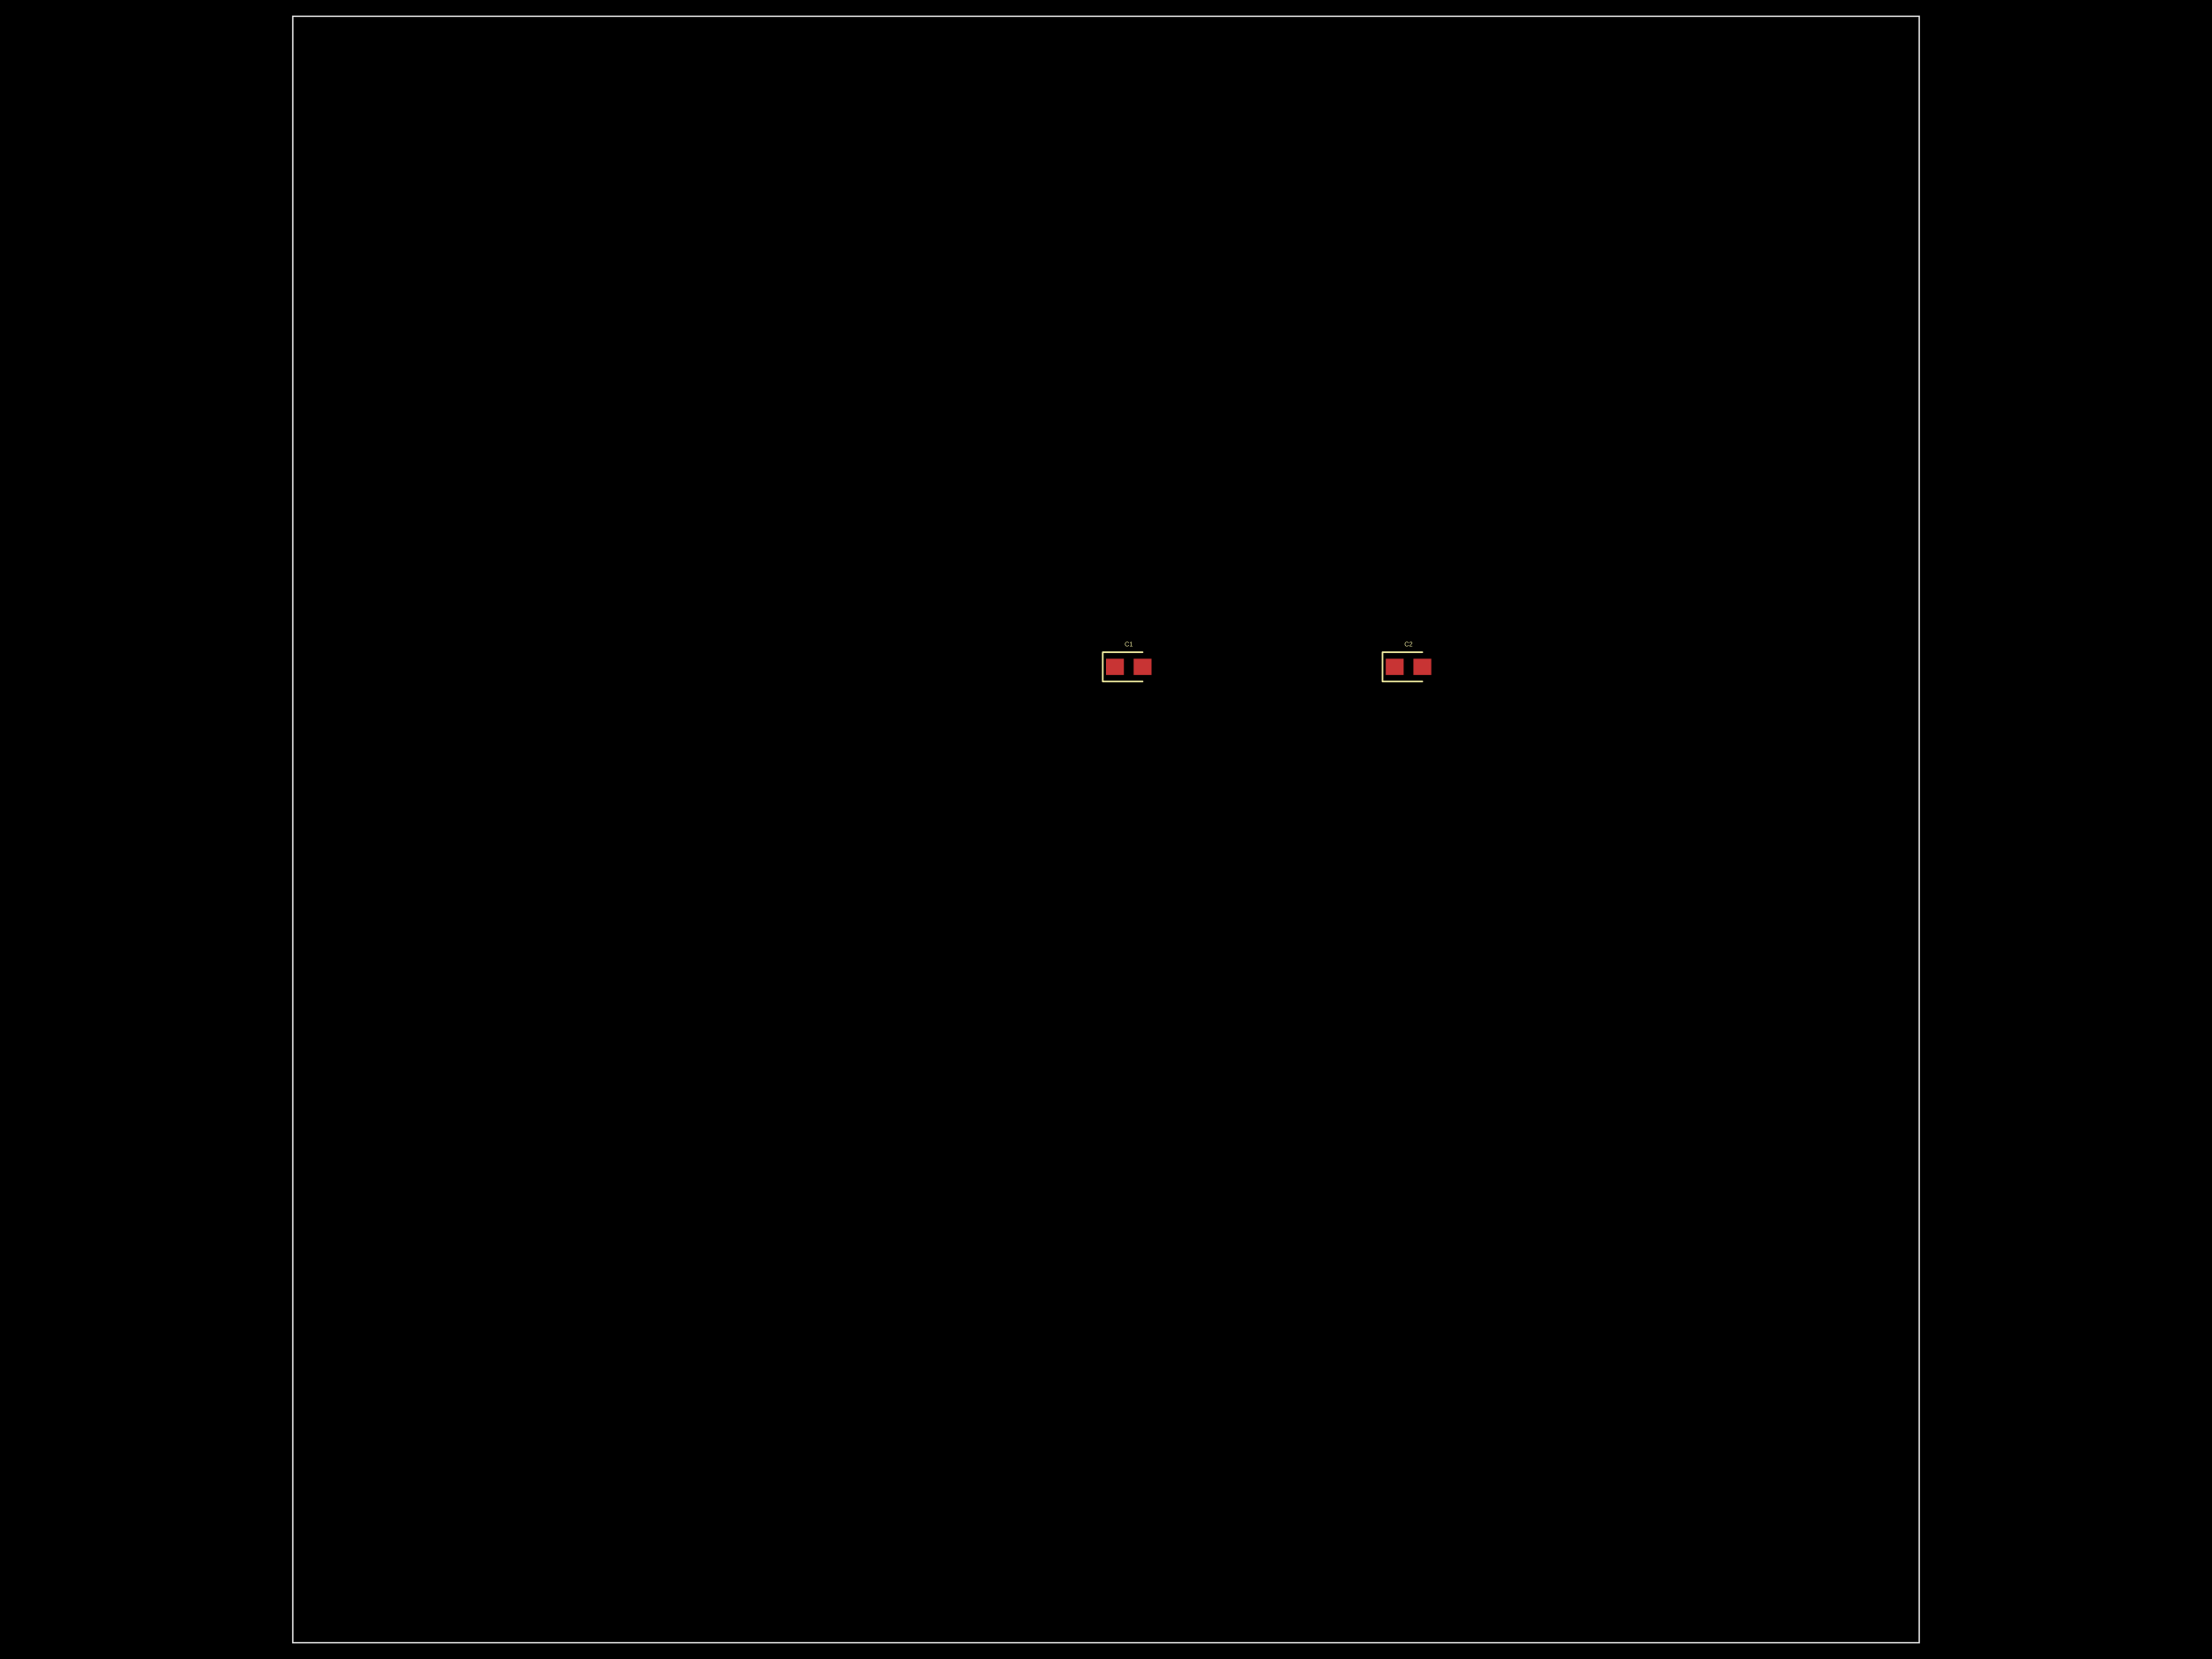
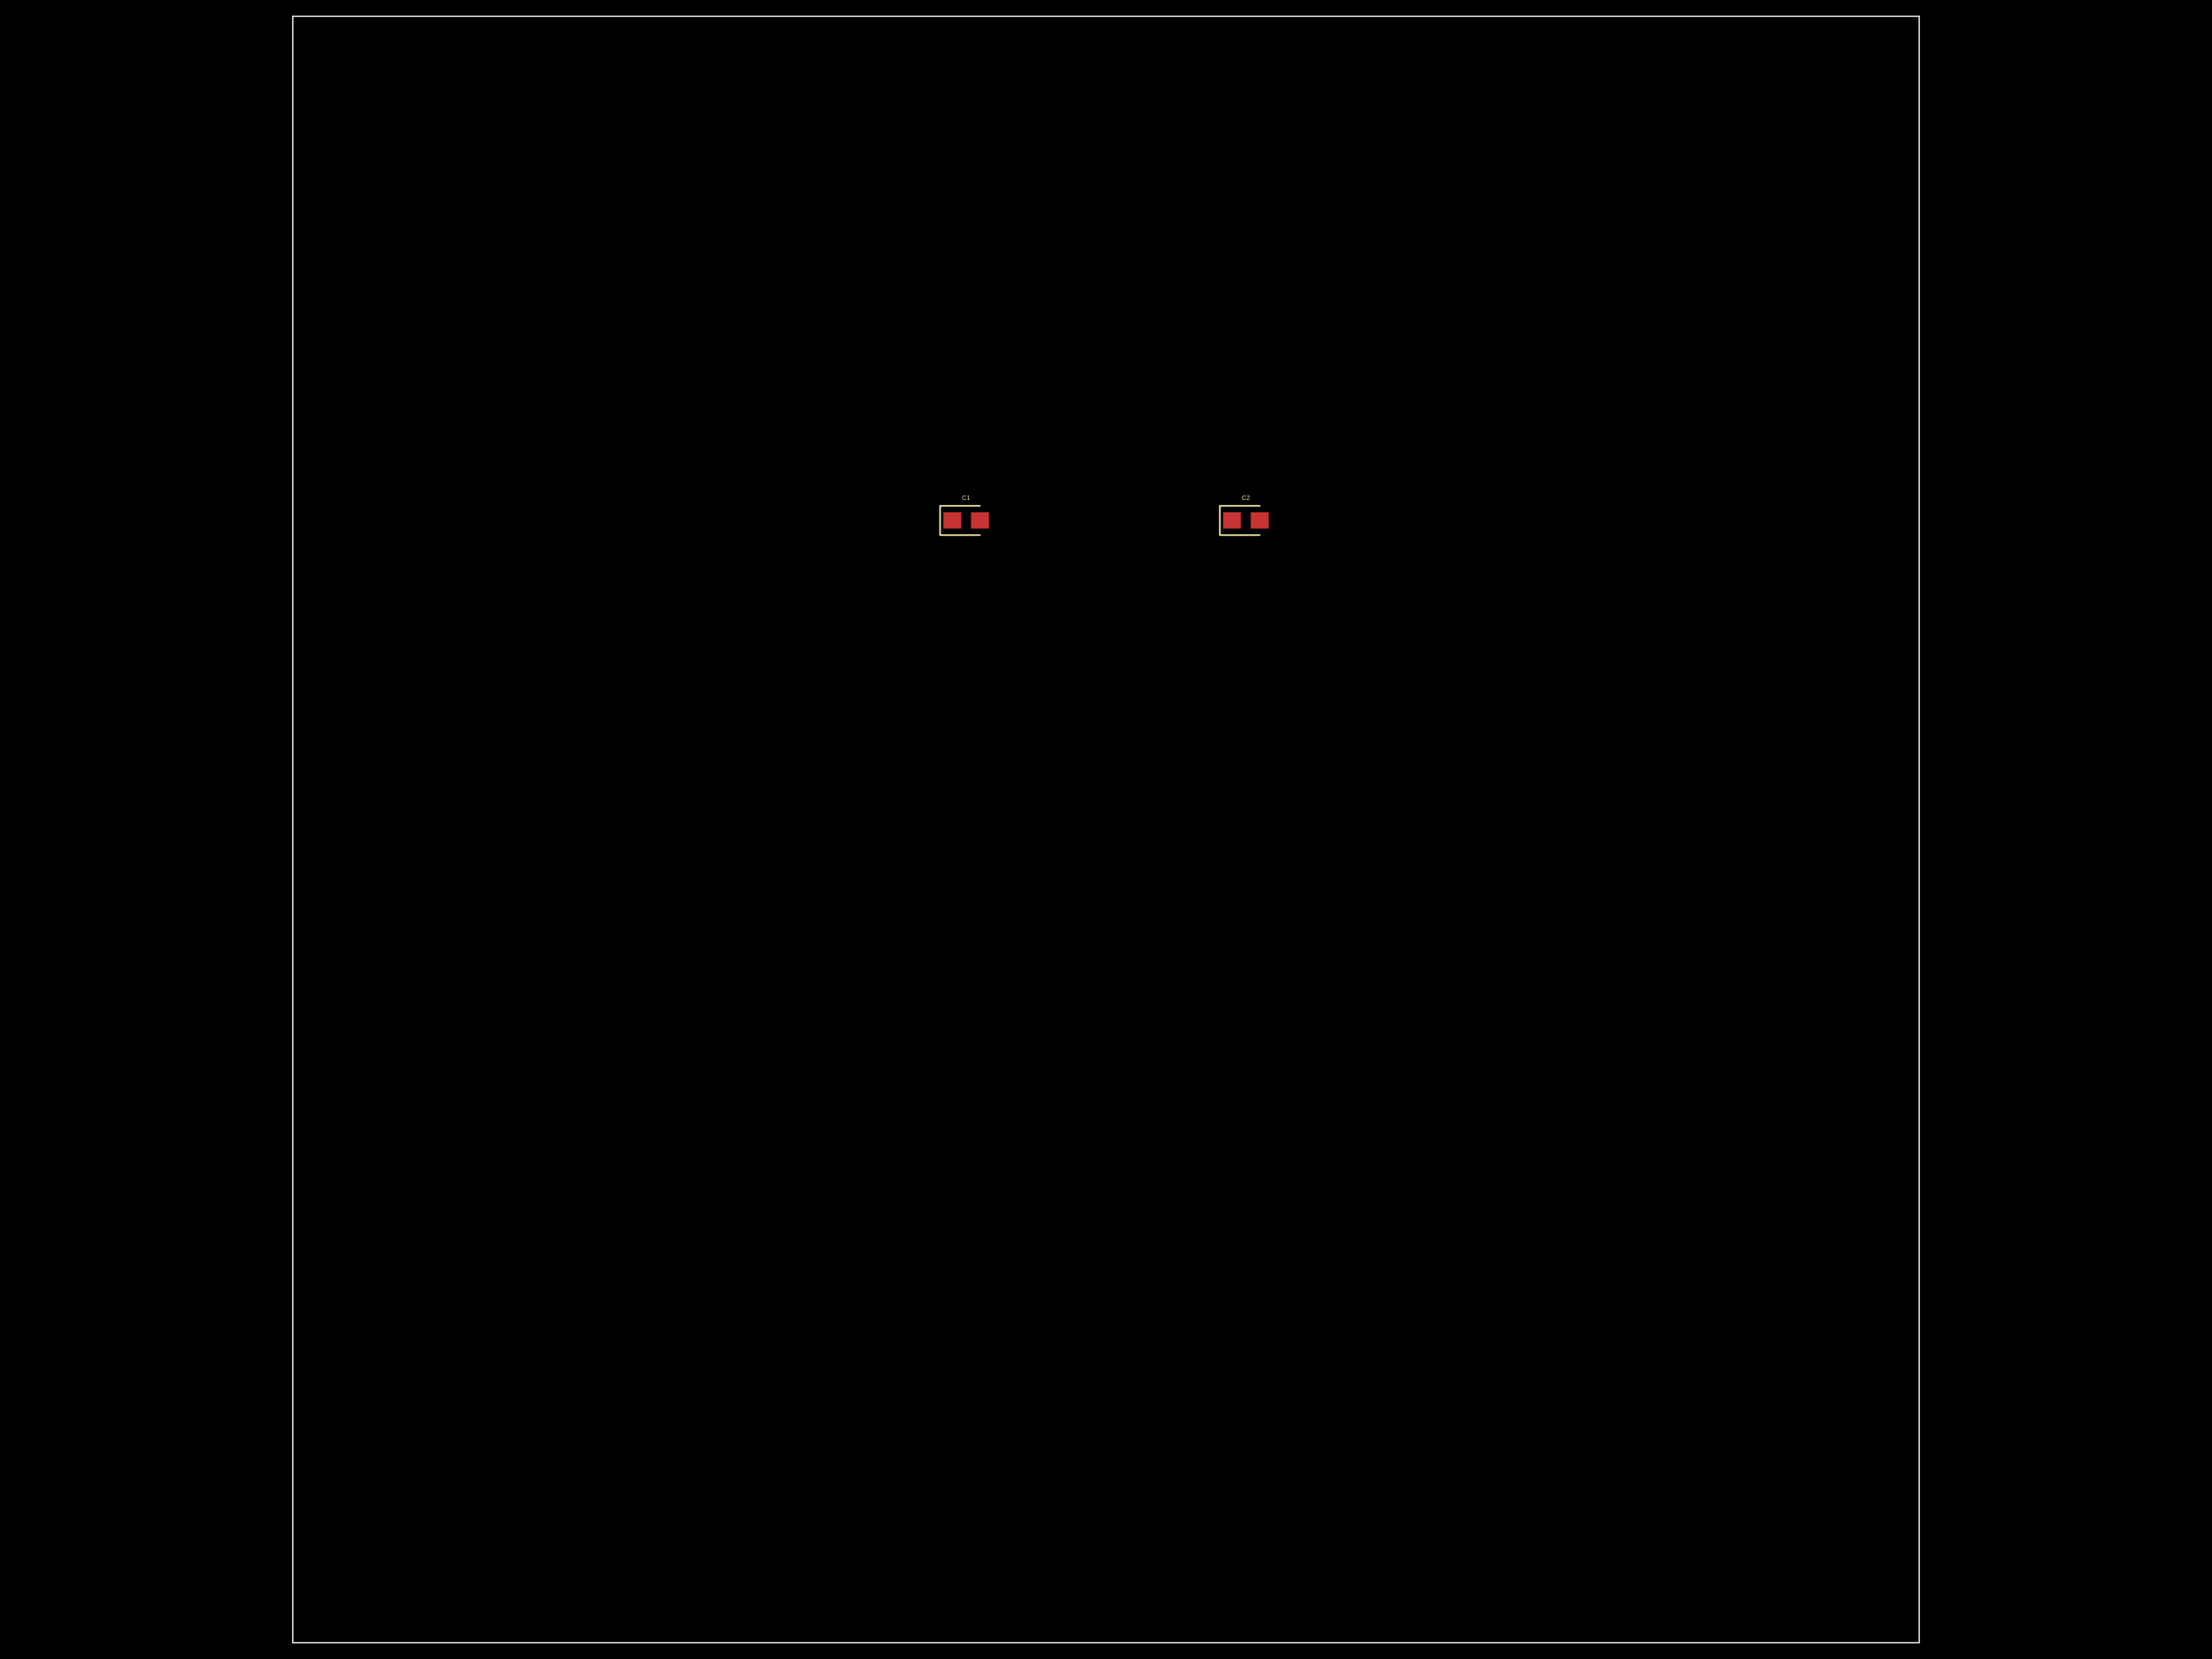
<svg xmlns="http://www.w3.org/2000/svg" width="800" height="600" data-software-used-string="@tscircuit/core@0.0.607">
  <style />
  <rect class="boundary" x="0" y="0" fill="#000" width="800" height="600" />
  <rect class="pcb-boundary" fill="none" stroke="#fff" stroke-width="0.3" x="105.882" y="5.882" width="588.235" height="588.235" />
  <path class="pcb-board" d="M 105.882 594.118 L 694.118 594.118 L 694.118 5.882 L 105.882 5.882 Z" fill="none" stroke="rgba(255, 255, 255, 0.5)" stroke-width="0.588" />
-   <rect class="pcb-pad" fill="rgb(200, 52, 52)" x="400" y="238.235" width="6.471" height="5.882" data-layer="top" />
-   <rect class="pcb-pad" fill="rgb(200, 52, 52)" x="410" y="238.235" width="6.471" height="5.882" data-layer="top" />
-   <rect class="pcb-pad" fill="rgb(200, 52, 52)" x="501.176" y="238.235" width="6.471" height="5.882" data-layer="top" />
-   <rect class="pcb-pad" fill="rgb(200, 52, 52)" x="511.176" y="238.235" width="6.471" height="5.882" data-layer="top" />
-   <path class="pcb-silkscreen pcb-silkscreen-top" d="M 413.235 235.882 L 398.824 235.882 L 398.824 246.471 L 413.235 246.471" fill="none" stroke="#f2eda1" stroke-width="0.588" stroke-linecap="round" stroke-linejoin="round" data-pcb-component-id="pcb_component_0" data-pcb-silkscreen-path-id="pcb_silkscreen_path_0" />
-   <path class="pcb-silkscreen pcb-silkscreen-top" d="M 514.412 235.882 L 500 235.882 L 500 246.471 L 514.412 246.471" fill="none" stroke="#f2eda1" stroke-width="0.588" stroke-linecap="round" stroke-linejoin="round" data-pcb-component-id="pcb_component_1" data-pcb-silkscreen-path-id="pcb_silkscreen_path_1" />
-   <text x="0" y="0" dx="0" dy="0" fill="#f2eda1" font-family="Arial, sans-serif" font-size="2.353" text-anchor="middle" dominant-baseline="central" transform="matrix(1,0,0,1,408.2353,232.9412)" class="pcb-silkscreen-text pcb-silkscreen-top" data-pcb-silkscreen-text-id="pcb_component_0" stroke="none">C1</text>
-   <text x="0" y="0" dx="0" dy="0" fill="#f2eda1" font-family="Arial, sans-serif" font-size="2.353" text-anchor="middle" dominant-baseline="central" transform="matrix(1,0,0,1,509.4118,232.9412)" class="pcb-silkscreen-text pcb-silkscreen-top" data-pcb-silkscreen-text-id="pcb_component_1" stroke="none">C2</text>
+   <rect class="pcb-pad" fill="rgb(200, 52, 52)" x="341.176" y="185.294" width="6.471" height="5.882" data-layer="top" />
+   <rect class="pcb-pad" fill="rgb(200, 52, 52)" x="351.176" y="185.294" width="6.471" height="5.882" data-layer="top" />
+   <rect class="pcb-pad" fill="rgb(200, 52, 52)" x="442.353" y="185.294" width="6.471" height="5.882" data-layer="top" />
+   <rect class="pcb-pad" fill="rgb(200, 52, 52)" x="452.353" y="185.294" width="6.471" height="5.882" data-layer="top" />
+   <path class="pcb-silkscreen pcb-silkscreen-top" d="M 354.412 182.941 L 340 182.941 L 340 193.529 L 354.412 193.529" fill="none" stroke="#f2eda1" stroke-width="0.588" stroke-linecap="round" stroke-linejoin="round" data-pcb-component-id="pcb_component_0" data-pcb-silkscreen-path-id="pcb_silkscreen_path_0" />
+   <path class="pcb-silkscreen pcb-silkscreen-top" d="M 455.588 182.941 L 441.176 182.941 L 441.176 193.529 L 455.588 193.529" fill="none" stroke="#f2eda1" stroke-width="0.588" stroke-linecap="round" stroke-linejoin="round" data-pcb-component-id="pcb_component_1" data-pcb-silkscreen-path-id="pcb_silkscreen_path_1" />
+   <text x="0" y="0" dx="0" dy="0" fill="#f2eda1" font-family="Arial, sans-serif" font-size="2.353" text-anchor="middle" dominant-baseline="central" transform="matrix(1,0,0,1,349.4118,180)" class="pcb-silkscreen-text pcb-silkscreen-top" data-pcb-silkscreen-text-id="pcb_component_0" stroke="none">C1</text>
+   <text x="0" y="0" dx="0" dy="0" fill="#f2eda1" font-family="Arial, sans-serif" font-size="2.353" text-anchor="middle" dominant-baseline="central" transform="matrix(1,0,0,1,450.5882,180)" class="pcb-silkscreen-text pcb-silkscreen-top" data-pcb-silkscreen-text-id="pcb_component_1" stroke="none">C2</text>
</svg>
